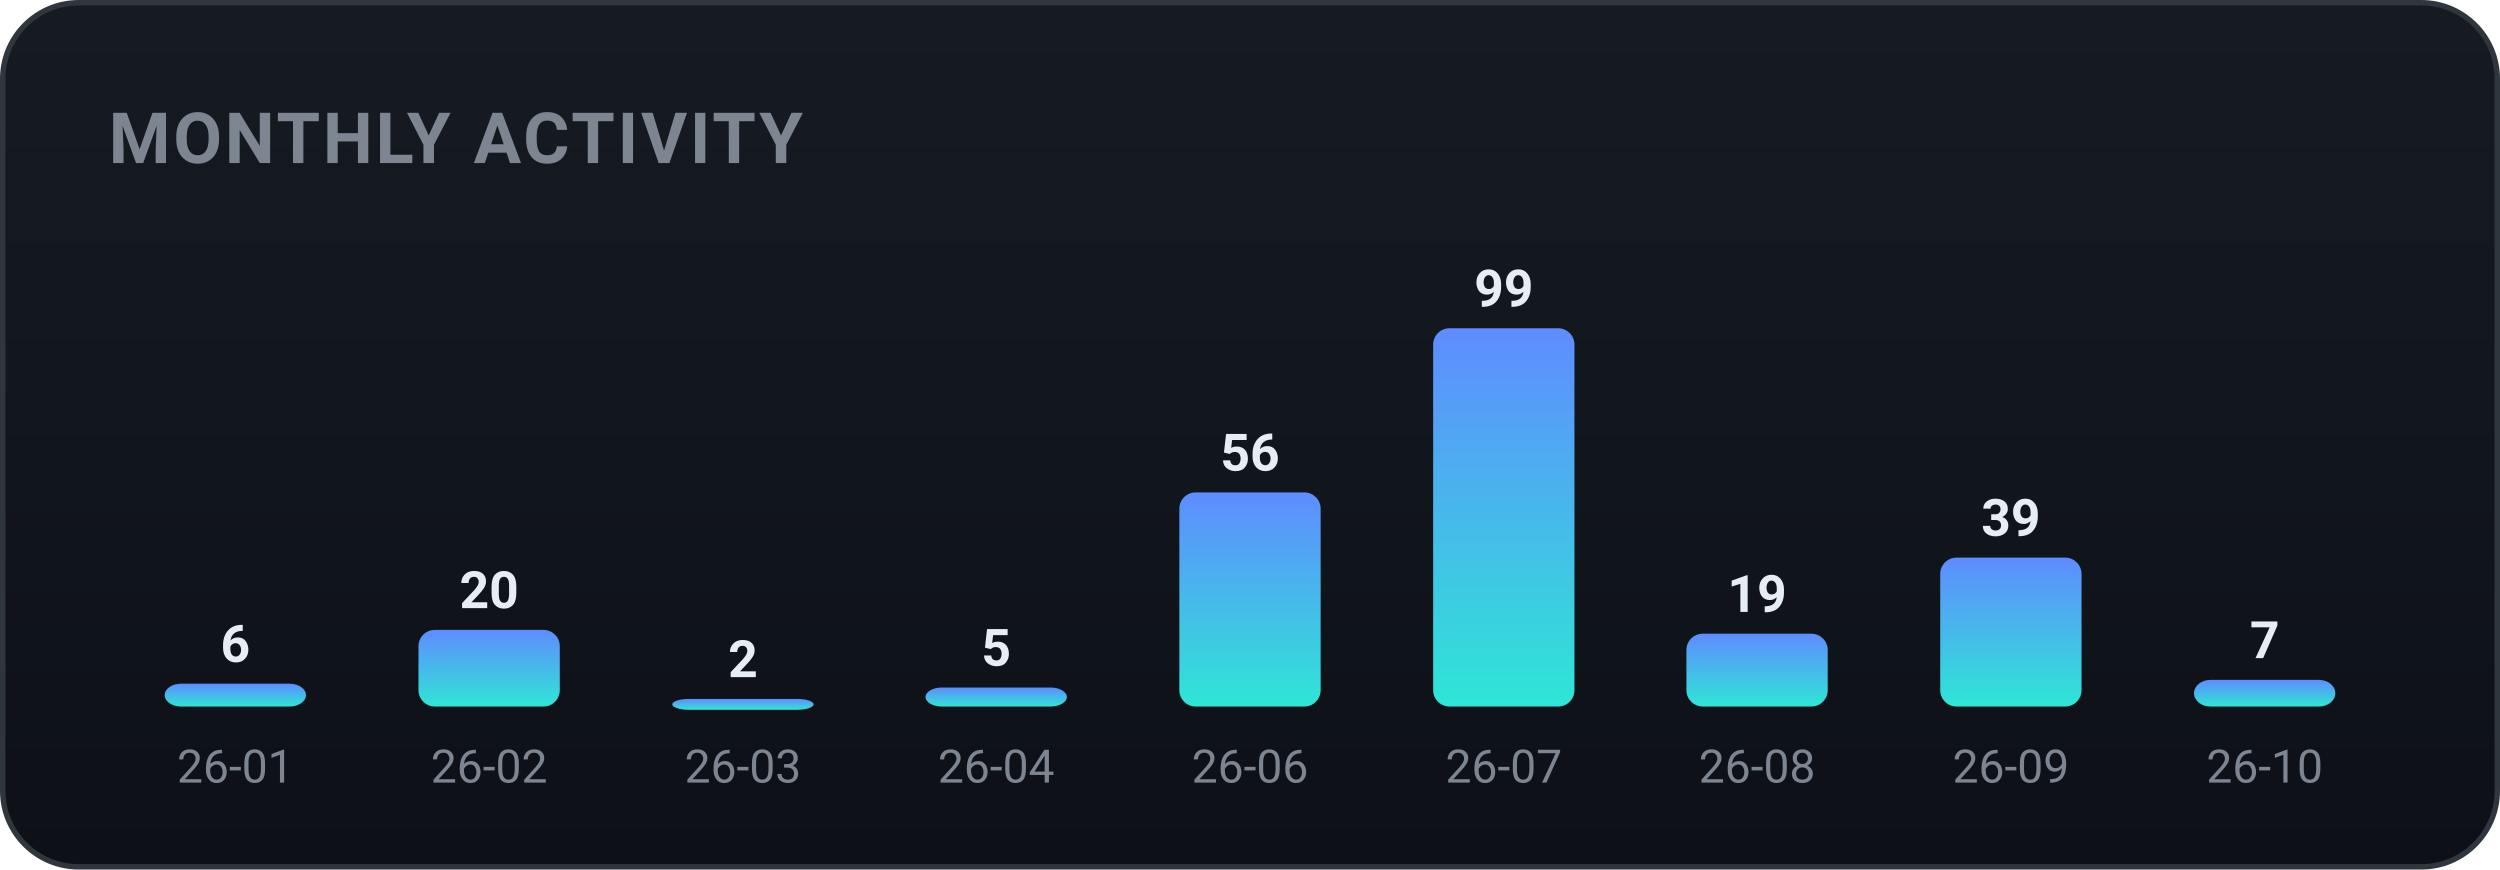
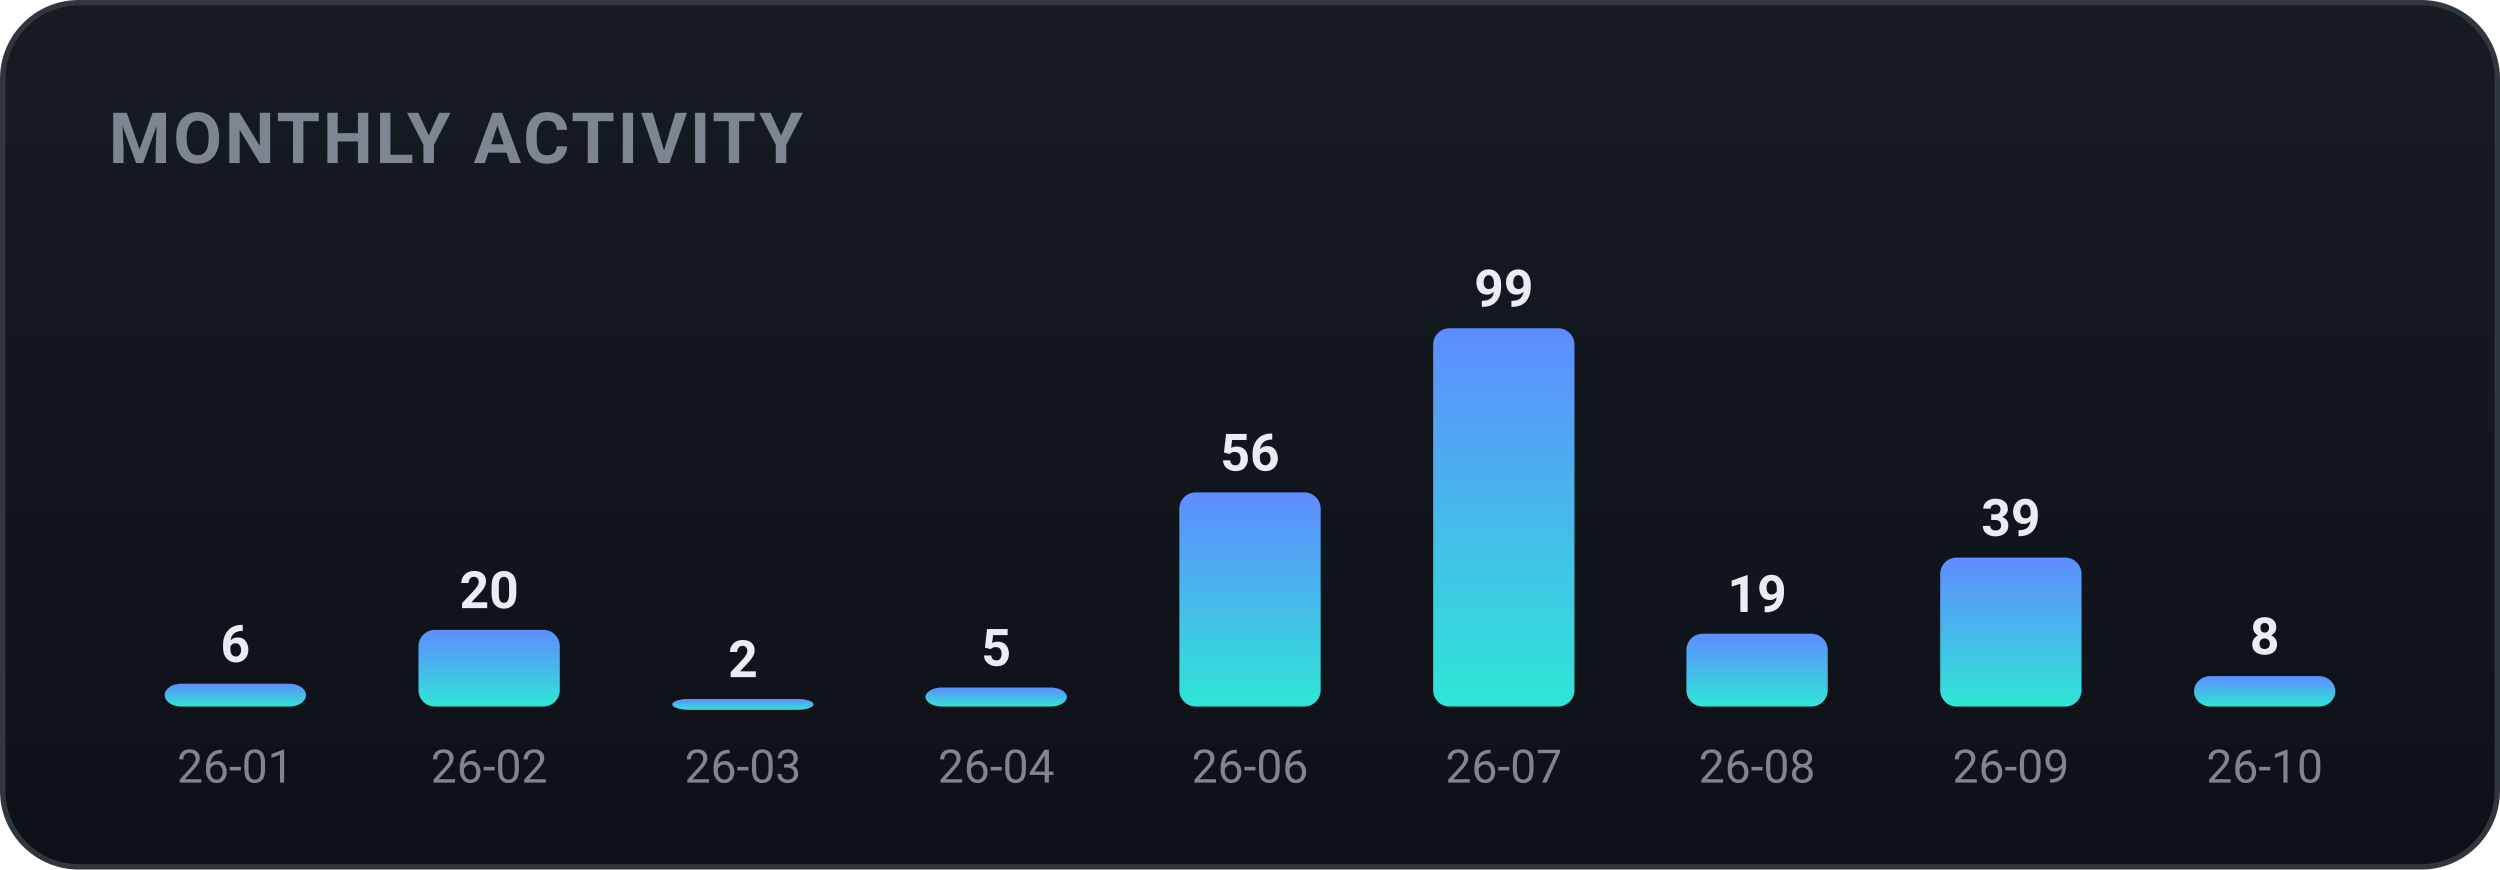
<svg xmlns="http://www.w3.org/2000/svg" width="460" height="160" viewBox="0 0 460 160" role="img" font-family="-apple-system,BlinkMacSystemFont,'Segoe UI',Roboto,'Apple SD Gothic Neo','Malgun Gothic',sans-serif">
  <defs>
    <linearGradient id="bgg" x1="0" y1="0" x2="0" y2="1">
      <stop offset="0" stop-color="#161b22" />
      <stop offset="1" stop-color="#0d1117" />
    </linearGradient>
    <linearGradient id="monthly-gradient" x1="0" y1="0" x2="0" y2="1">
      <stop offset="0%" stop-color="#5f8cff" />
      <stop offset="100%" stop-color="#2ee6d6" />
    </linearGradient>
  </defs>
  <rect x="0.5" y="0.5" width="459" height="159" rx="14" fill="url(#bgg)" stroke="#30363d" />
  <text x="20" y="30" font-family="-apple-system,BlinkMacSystemFont,'Segoe UI',Roboto,'Apple SD Gothic Neo','Malgun Gothic',sans-serif" font-size="13" font-weight="700" fill="#7d8590" letter-spacing="0.5">MONTHLY ACTIVITY</text>
  <rect x="30.3" y="125.8" width="26.0" height="4.2" rx="3" fill="url(#monthly-gradient)" />
  <text x="43.3" y="121.8" text-anchor="middle" font-size="9.5" font-weight="700" fill="#e6edf3">6</text>
  <text x="43.3" y="144.0" text-anchor="middle" font-size="8.5" fill="#7d8590">26-01</text>
  <rect x="77.0" y="115.9" width="26.0" height="14.1" rx="3" fill="url(#monthly-gradient)" />
  <text x="90.0" y="111.9" text-anchor="middle" font-size="9.5" font-weight="700" fill="#e6edf3">20</text>
  <text x="90.0" y="144.0" text-anchor="middle" font-size="8.5" fill="#7d8590">26-02</text>
  <rect x="123.7" y="128.6" width="26.0" height="2.0" rx="3" fill="url(#monthly-gradient)" />
  <text x="136.7" y="124.6" text-anchor="middle" font-size="9.5" font-weight="700" fill="#e6edf3">2</text>
  <text x="136.7" y="144.0" text-anchor="middle" font-size="8.5" fill="#7d8590">26-03</text>
  <rect x="170.3" y="126.5" width="26.0" height="3.5" rx="3" fill="url(#monthly-gradient)" />
  <text x="183.3" y="122.5" text-anchor="middle" font-size="9.5" font-weight="700" fill="#e6edf3">5</text>
  <text x="183.3" y="144.0" text-anchor="middle" font-size="8.5" fill="#7d8590">26-04</text>
  <rect x="217.0" y="90.6" width="26.0" height="39.4" rx="3" fill="url(#monthly-gradient)" />
  <text x="230.0" y="86.6" text-anchor="middle" font-size="9.5" font-weight="700" fill="#e6edf3">56</text>
  <text x="230.0" y="144.0" text-anchor="middle" font-size="8.5" fill="#7d8590">26-06</text>
  <rect x="263.7" y="60.4" width="26.0" height="69.6" rx="3" fill="url(#monthly-gradient)" />
  <text x="276.7" y="56.4" text-anchor="middle" font-size="9.5" font-weight="700" fill="#e6edf3">99</text>
  <text x="276.7" y="144.0" text-anchor="middle" font-size="8.5" fill="#7d8590">26-07</text>
  <rect x="310.3" y="116.6" width="26.0" height="13.4" rx="3" fill="url(#monthly-gradient)" />
  <text x="323.3" y="112.6" text-anchor="middle" font-size="9.5" font-weight="700" fill="#e6edf3">19</text>
  <text x="323.3" y="144.0" text-anchor="middle" font-size="8.5" fill="#7d8590">26-08</text>
  <rect x="357.0" y="102.6" width="26.0" height="27.4" rx="3" fill="url(#monthly-gradient)" />
  <text x="370.0" y="98.6" text-anchor="middle" font-size="9.5" font-weight="700" fill="#e6edf3">39</text>
  <text x="370.0" y="144.0" text-anchor="middle" font-size="8.5" fill="#7d8590">26-09</text>
-   <rect x="403.7" y="125.1" width="26.0" height="4.9" rx="3" fill="url(#monthly-gradient)" />
-   <text x="416.7" y="121.1" text-anchor="middle" font-size="9.5" font-weight="700" fill="#e6edf3">7</text>
+   <rect x="403.7" y="124.4" width="26.0" height="5.6" rx="3" fill="url(#monthly-gradient)" />
+   <text x="416.7" y="120.4" text-anchor="middle" font-size="9.5" font-weight="700" fill="#e6edf3">8</text>
  <text x="416.7" y="144.0" text-anchor="middle" font-size="8.5" fill="#7d8590">26-10</text>
</svg>
